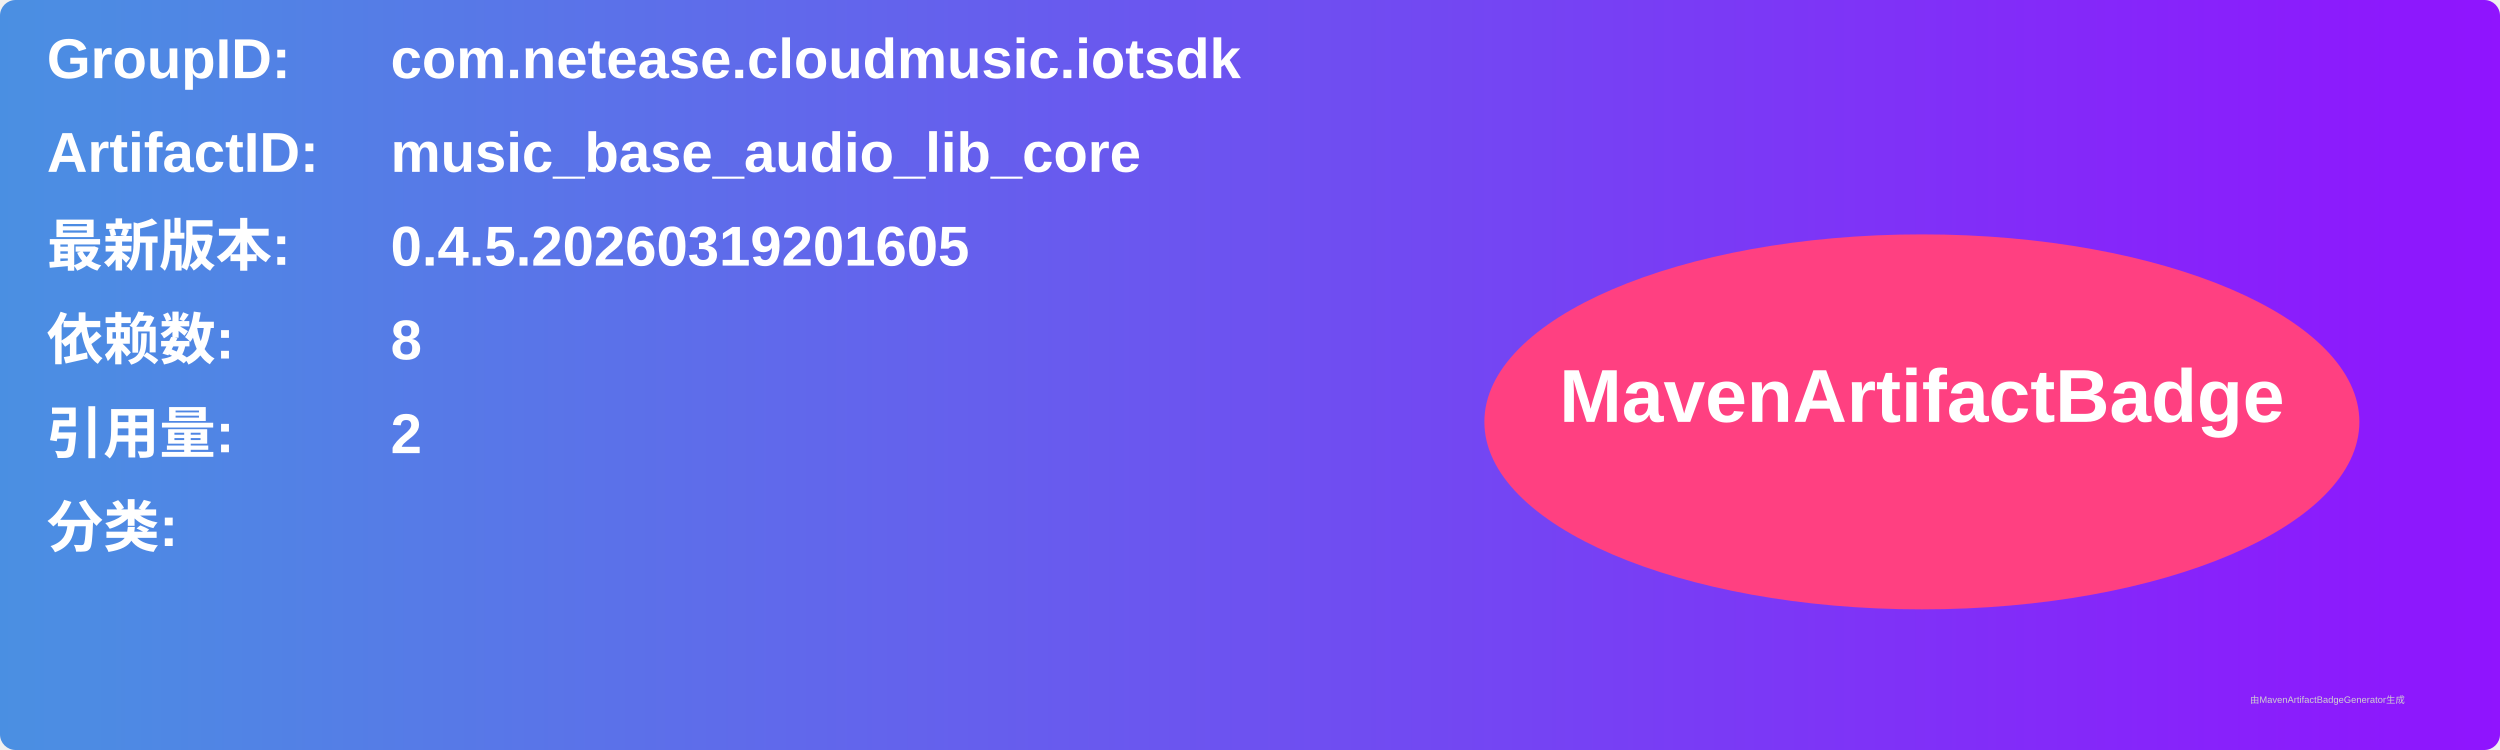
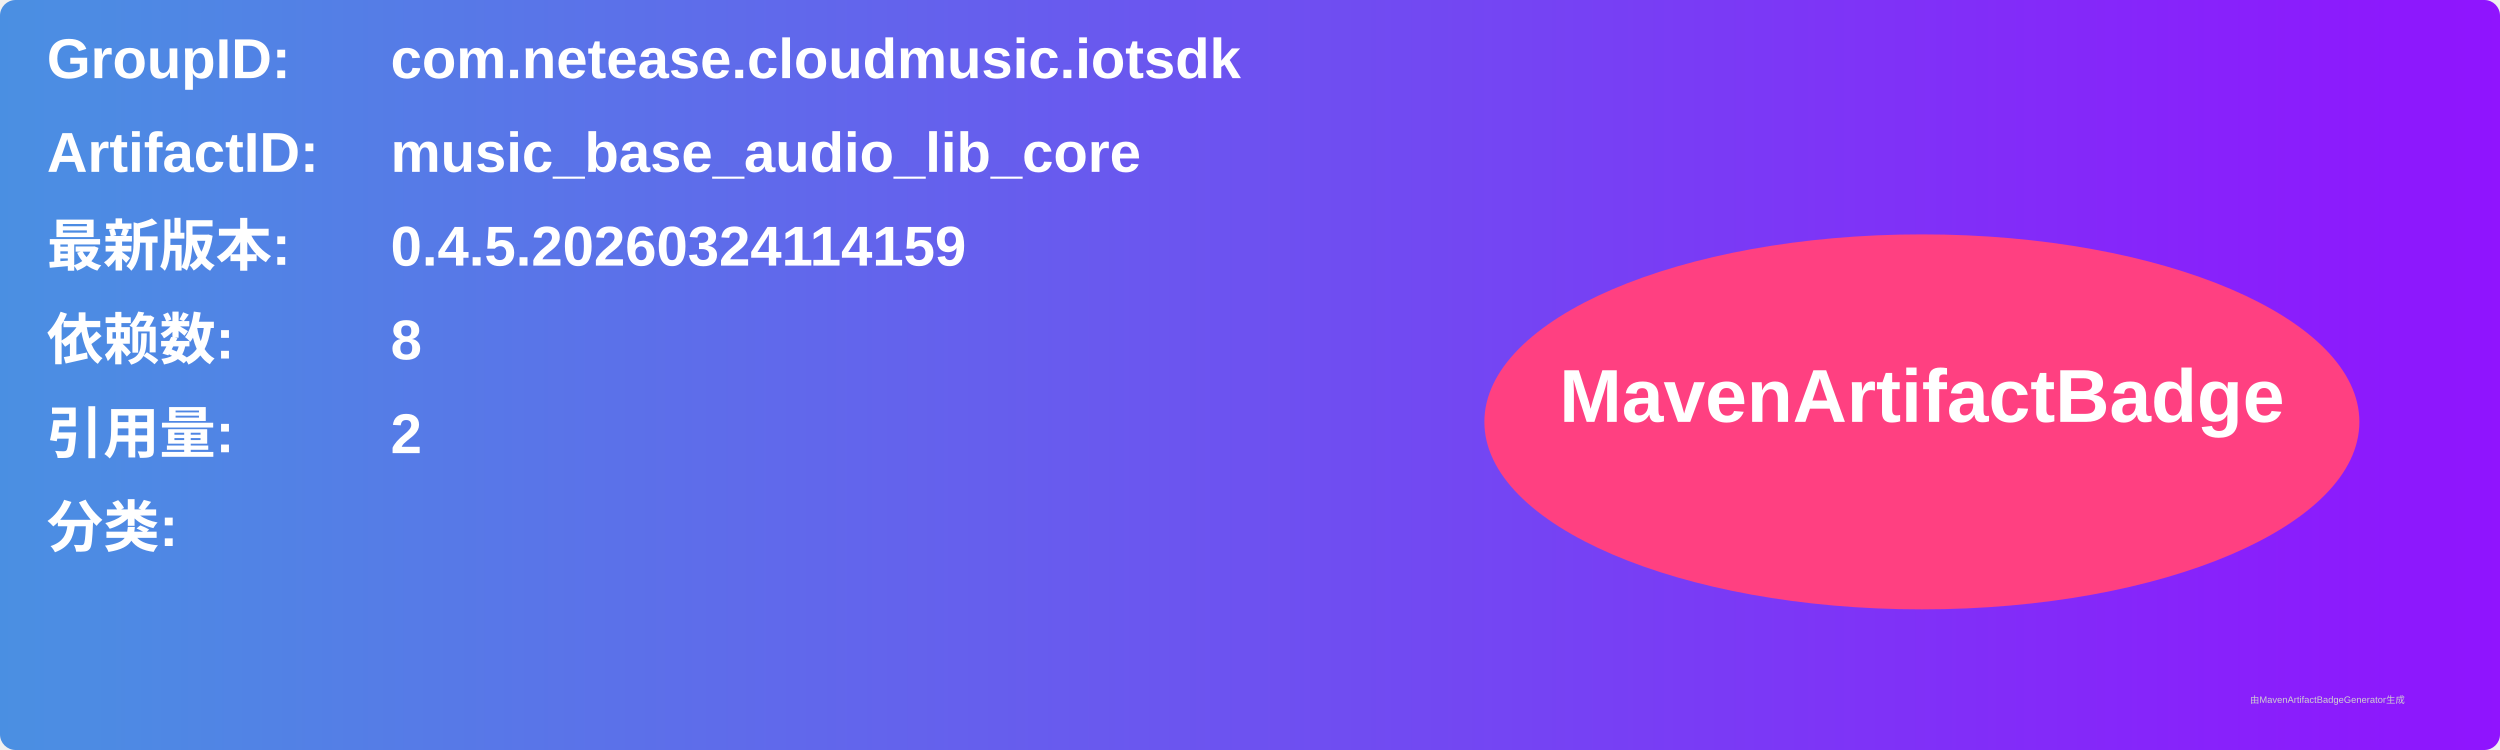
<svg xmlns="http://www.w3.org/2000/svg" width="800" height="240" viewBox="0 0 800 240">
  <linearGradient id="grad" x1="0%" y1="0%" x2="100%" y2="0%">
    <stop offset="0%" stop-color="#4a90e2" />
    <stop offset="100%" stop-color="#9013fe" />
  </linearGradient>
  <rect width="100%" height="100%" rx="5" ry="5" fill="url(#grad)" />
  <g transform="translate(15, 15)">
    <text x="0" y="10" font-family="Arial" font-size="18" fill="white" font-weight="bold" width="260">GroupID:</text>
    <text x="110" y="10" font-family="Arial" font-size="18" fill="white" font-weight="bold" width="460">com.netease.cloudmusic.iotsdk</text>
    <text x="0" y="40" font-family="Arial" font-size="18" fill="white" font-weight="bold" width="260">ArtifactID:</text>
    <text x="110" y="40" font-family="Arial" font-size="18" fill="white" font-weight="bold" width="460">music_base_audio_lib_core</text>
    <text x="0" y="70" font-family="Arial" font-size="18" fill="white" font-weight="bold">最新版本:</text>
    <text x="110" y="70" font-family="Arial" font-size="18" fill="white" font-weight="bold">
-       <tspan font-weight="bold">0.4.5.20260319201605</tspan>
+       <tspan font-weight="bold">0.4.5.20260324114159</tspan>
    </text>
    <text x="0" y="100" font-family="Arial" font-size="18" fill="white" font-weight="bold">依赖数: </text>
    <text x="110" y="100" font-family="Arial" font-size="18" fill="white">
      <tspan font-weight="bold">8</tspan>
    </text>
    <text x="0" y="130" font-family="Arial" font-size="18" fill="white" font-weight="bold">引用量: </text>
    <text x="110" y="130" font-family="Arial" font-size="18" fill="white">
      <tspan font-weight="bold">2</tspan>
    </text>
    <text x="0" y="160" font-family="Arial" font-size="18" fill="white" font-weight="bold">分类:</text>
    <text x="10" y="190" font-family="Arial" font-size="10" fill="white">
      <tspan font-weight="bold" />
    </text>
    <ellipse cx="600" cy="120" rx="140" ry="60" fill="#ff4081" />
    <text x="600" y="120" text-anchor="middle" font-family="Arial" font-size="24" fill="white" font-weight="bold">MavenArtifactBadge</text>
  </g>
  <text x="720" y="225" font-family="Arial" font-size="3" fill="#d0d0d0">由MavenArtifactBadgeGenerator生成</text>
</svg>
